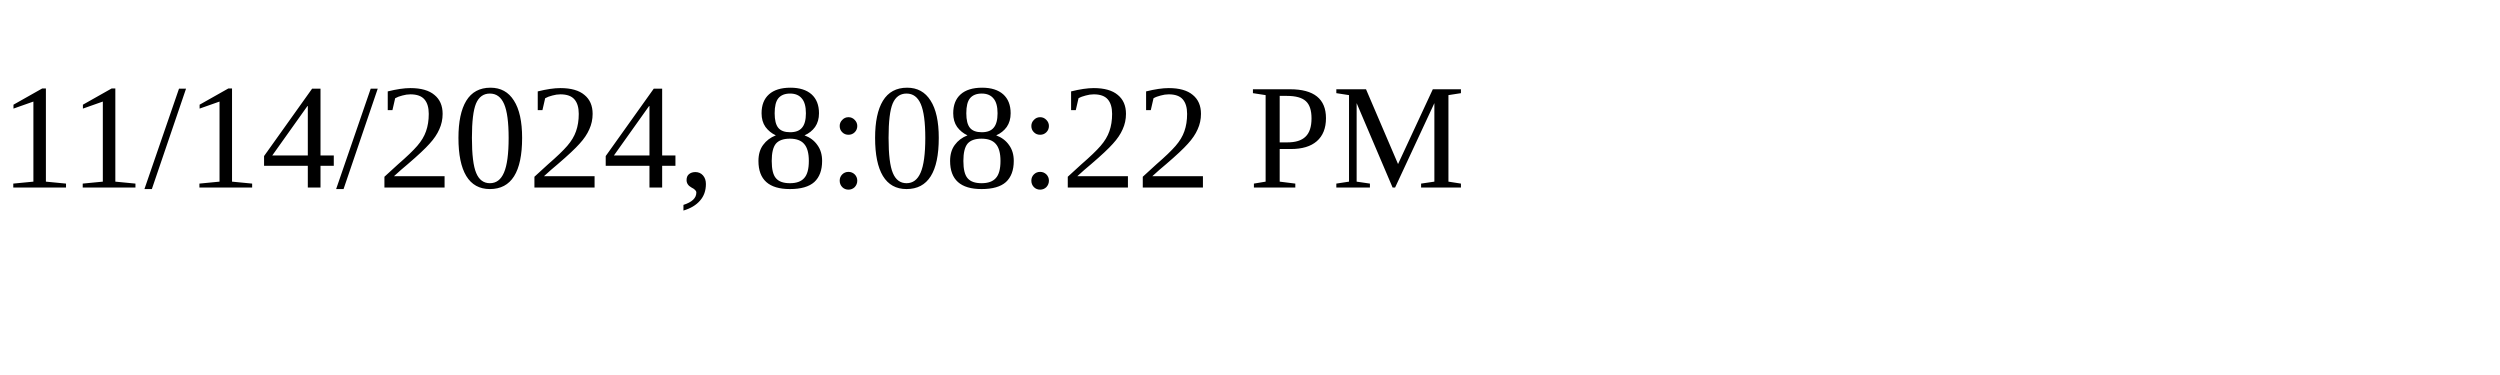
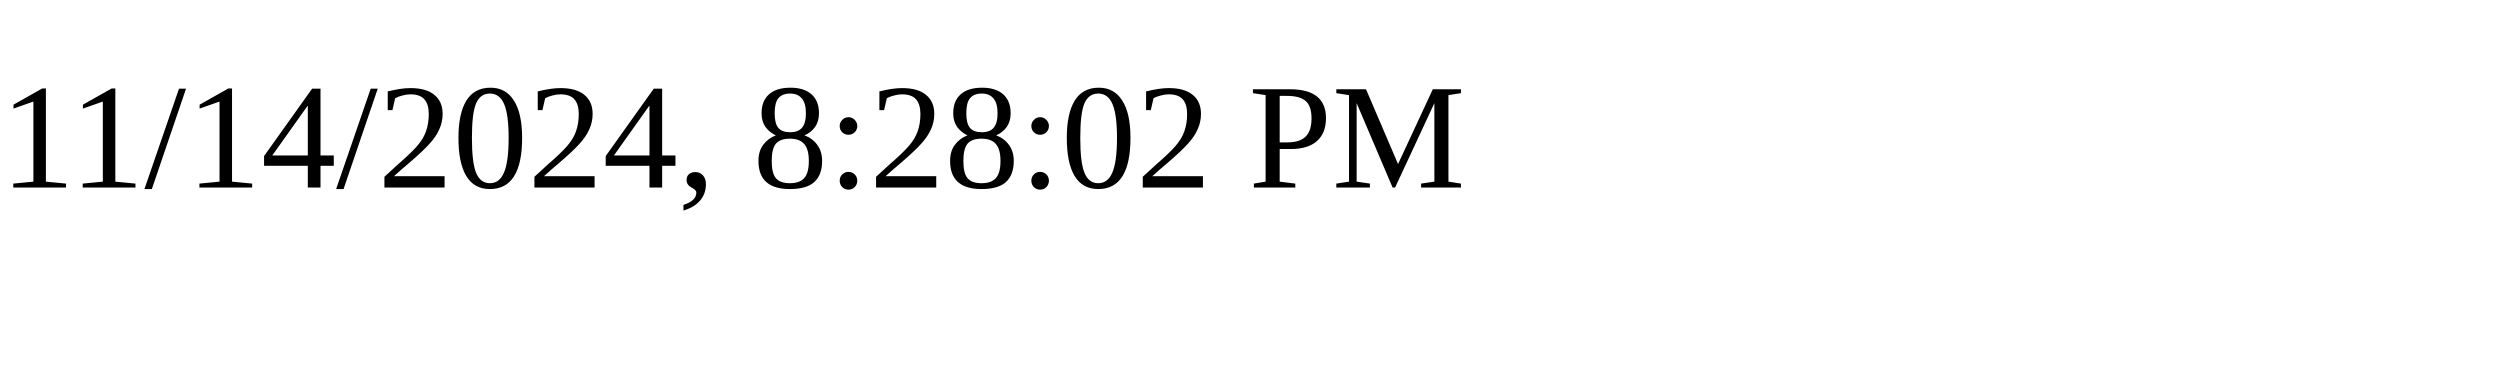
<svg xmlns="http://www.w3.org/2000/svg" height="30" width="200">
-   <text x="0" y="15">11/14/2024, 8:08:22 PM</text>
+   <text x="0" y="15">11/14/2024, 8:28:02 PM</text>
</svg>
